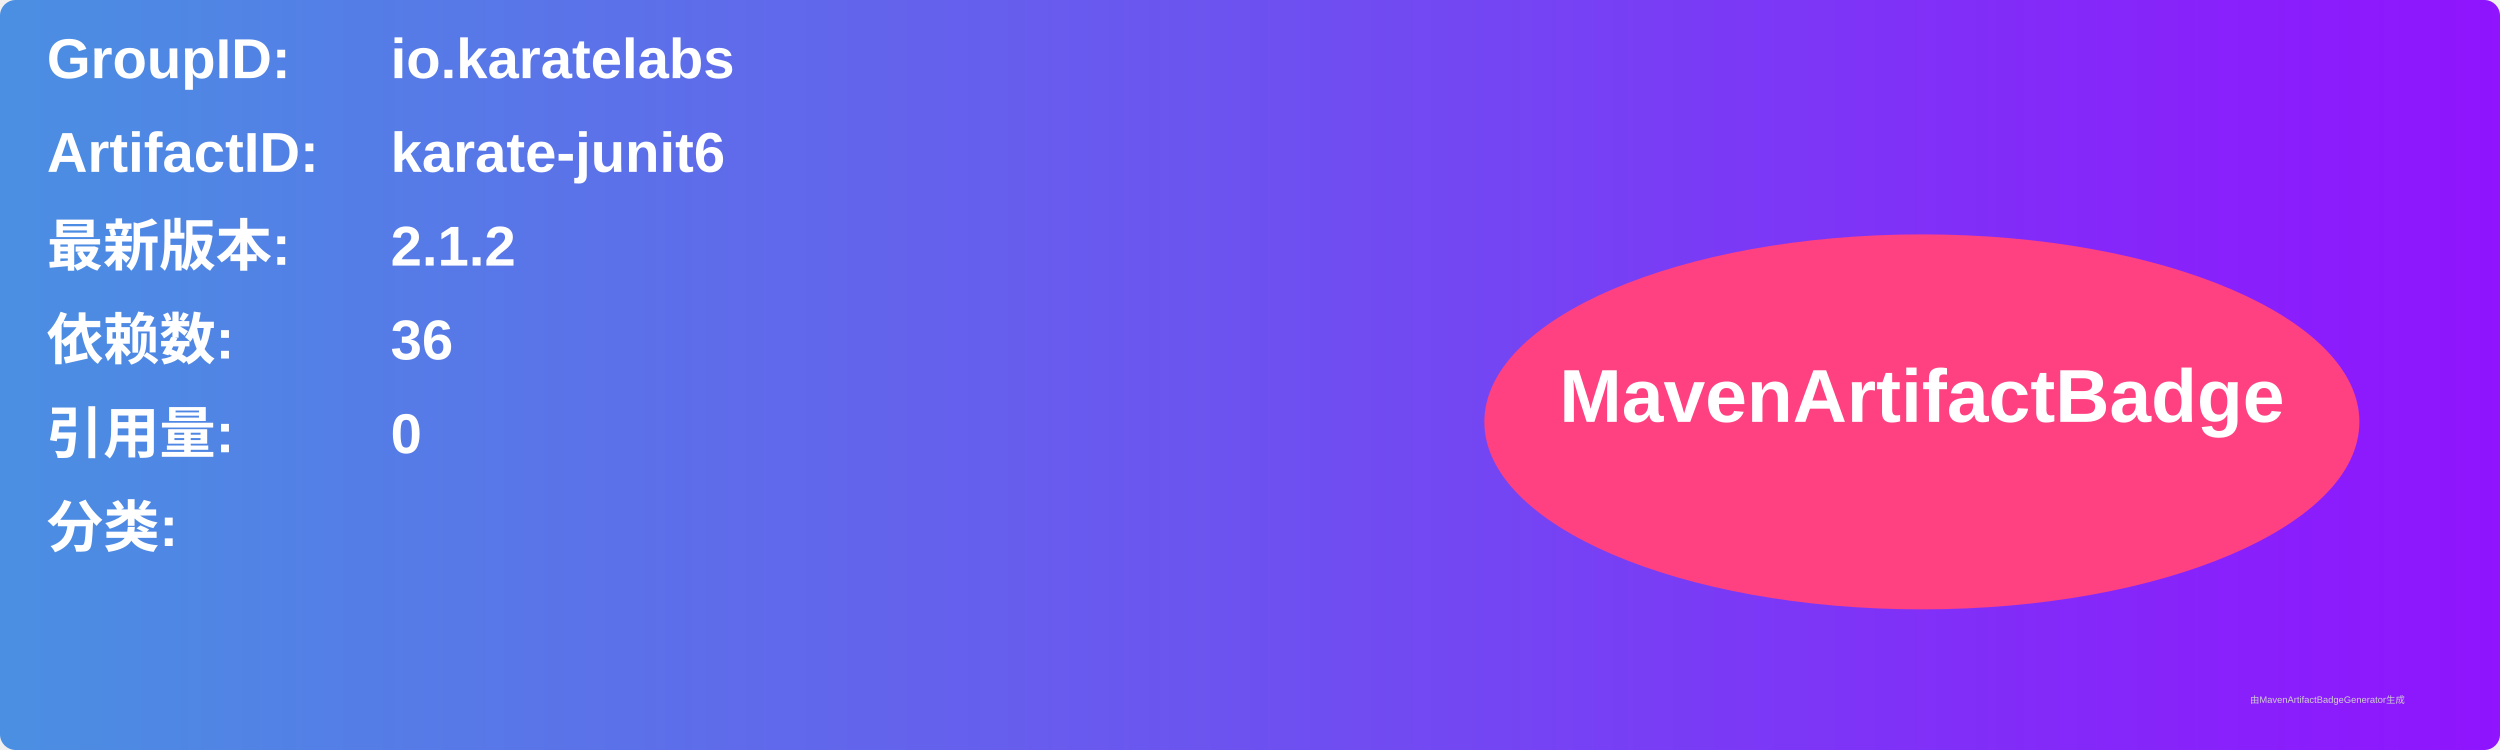
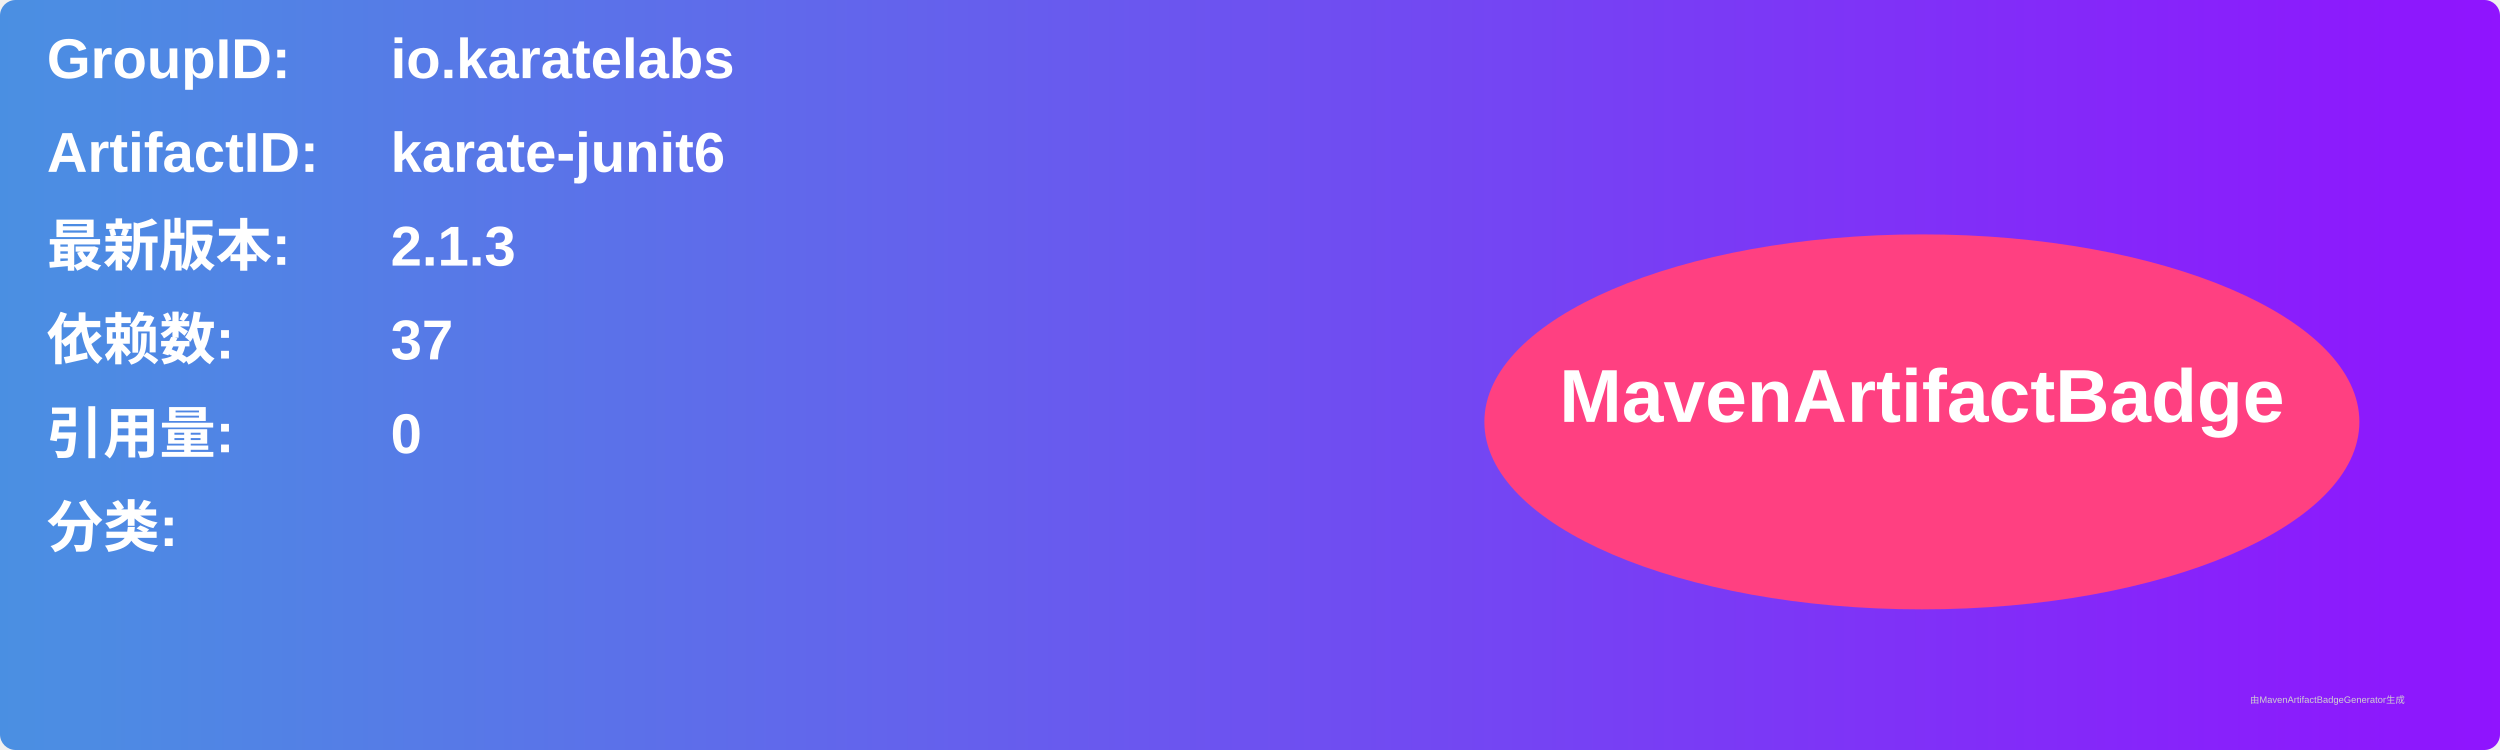
<svg xmlns="http://www.w3.org/2000/svg" width="800" height="240" viewBox="0 0 800 240">
  <linearGradient id="grad" x1="0%" y1="0%" x2="100%" y2="0%">
    <stop offset="0%" stop-color="#4a90e2" />
    <stop offset="100%" stop-color="#9013fe" />
  </linearGradient>
  <rect width="100%" height="100%" rx="5" ry="5" fill="url(#grad)" />
  <g transform="translate(15, 15)">
    <text x="0" y="10" font-family="Arial" font-size="18" fill="white" font-weight="bold" width="260">GroupID:</text>
    <text x="110" y="10" font-family="Arial" font-size="18" fill="white" font-weight="bold" width="460">io.karatelabs</text>
    <text x="0" y="40" font-family="Arial" font-size="18" fill="white" font-weight="bold" width="260">ArtifactID:</text>
    <text x="110" y="40" font-family="Arial" font-size="18" fill="white" font-weight="bold" width="460">karate-junit6</text>
    <text x="0" y="70" font-family="Arial" font-size="18" fill="white" font-weight="bold">最新版本:</text>
    <text x="110" y="70" font-family="Arial" font-size="18" fill="white" font-weight="bold">
-       <tspan font-weight="bold">2.1.2</tspan>
+       <tspan font-weight="bold">2.1.3</tspan>
    </text>
    <text x="0" y="100" font-family="Arial" font-size="18" fill="white" font-weight="bold">依赖数: </text>
    <text x="110" y="100" font-family="Arial" font-size="18" fill="white">
-       <tspan font-weight="bold">36</tspan>
+       <tspan font-weight="bold">37</tspan>
    </text>
    <text x="0" y="130" font-family="Arial" font-size="18" fill="white" font-weight="bold">引用量: </text>
    <text x="110" y="130" font-family="Arial" font-size="18" fill="white">
      <tspan font-weight="bold">0</tspan>
    </text>
    <text x="0" y="160" font-family="Arial" font-size="18" fill="white" font-weight="bold">分类:</text>
    <text x="10" y="190" font-family="Arial" font-size="10" fill="white">
      <tspan font-weight="bold" />
    </text>
    <ellipse cx="600" cy="120" rx="140" ry="60" fill="#ff4081" />
    <text x="600" y="120" text-anchor="middle" font-family="Arial" font-size="24" fill="white" font-weight="bold">MavenArtifactBadge</text>
  </g>
  <text x="720" y="225" font-family="Arial" font-size="3" fill="#d0d0d0">由MavenArtifactBadgeGenerator生成</text>
</svg>
